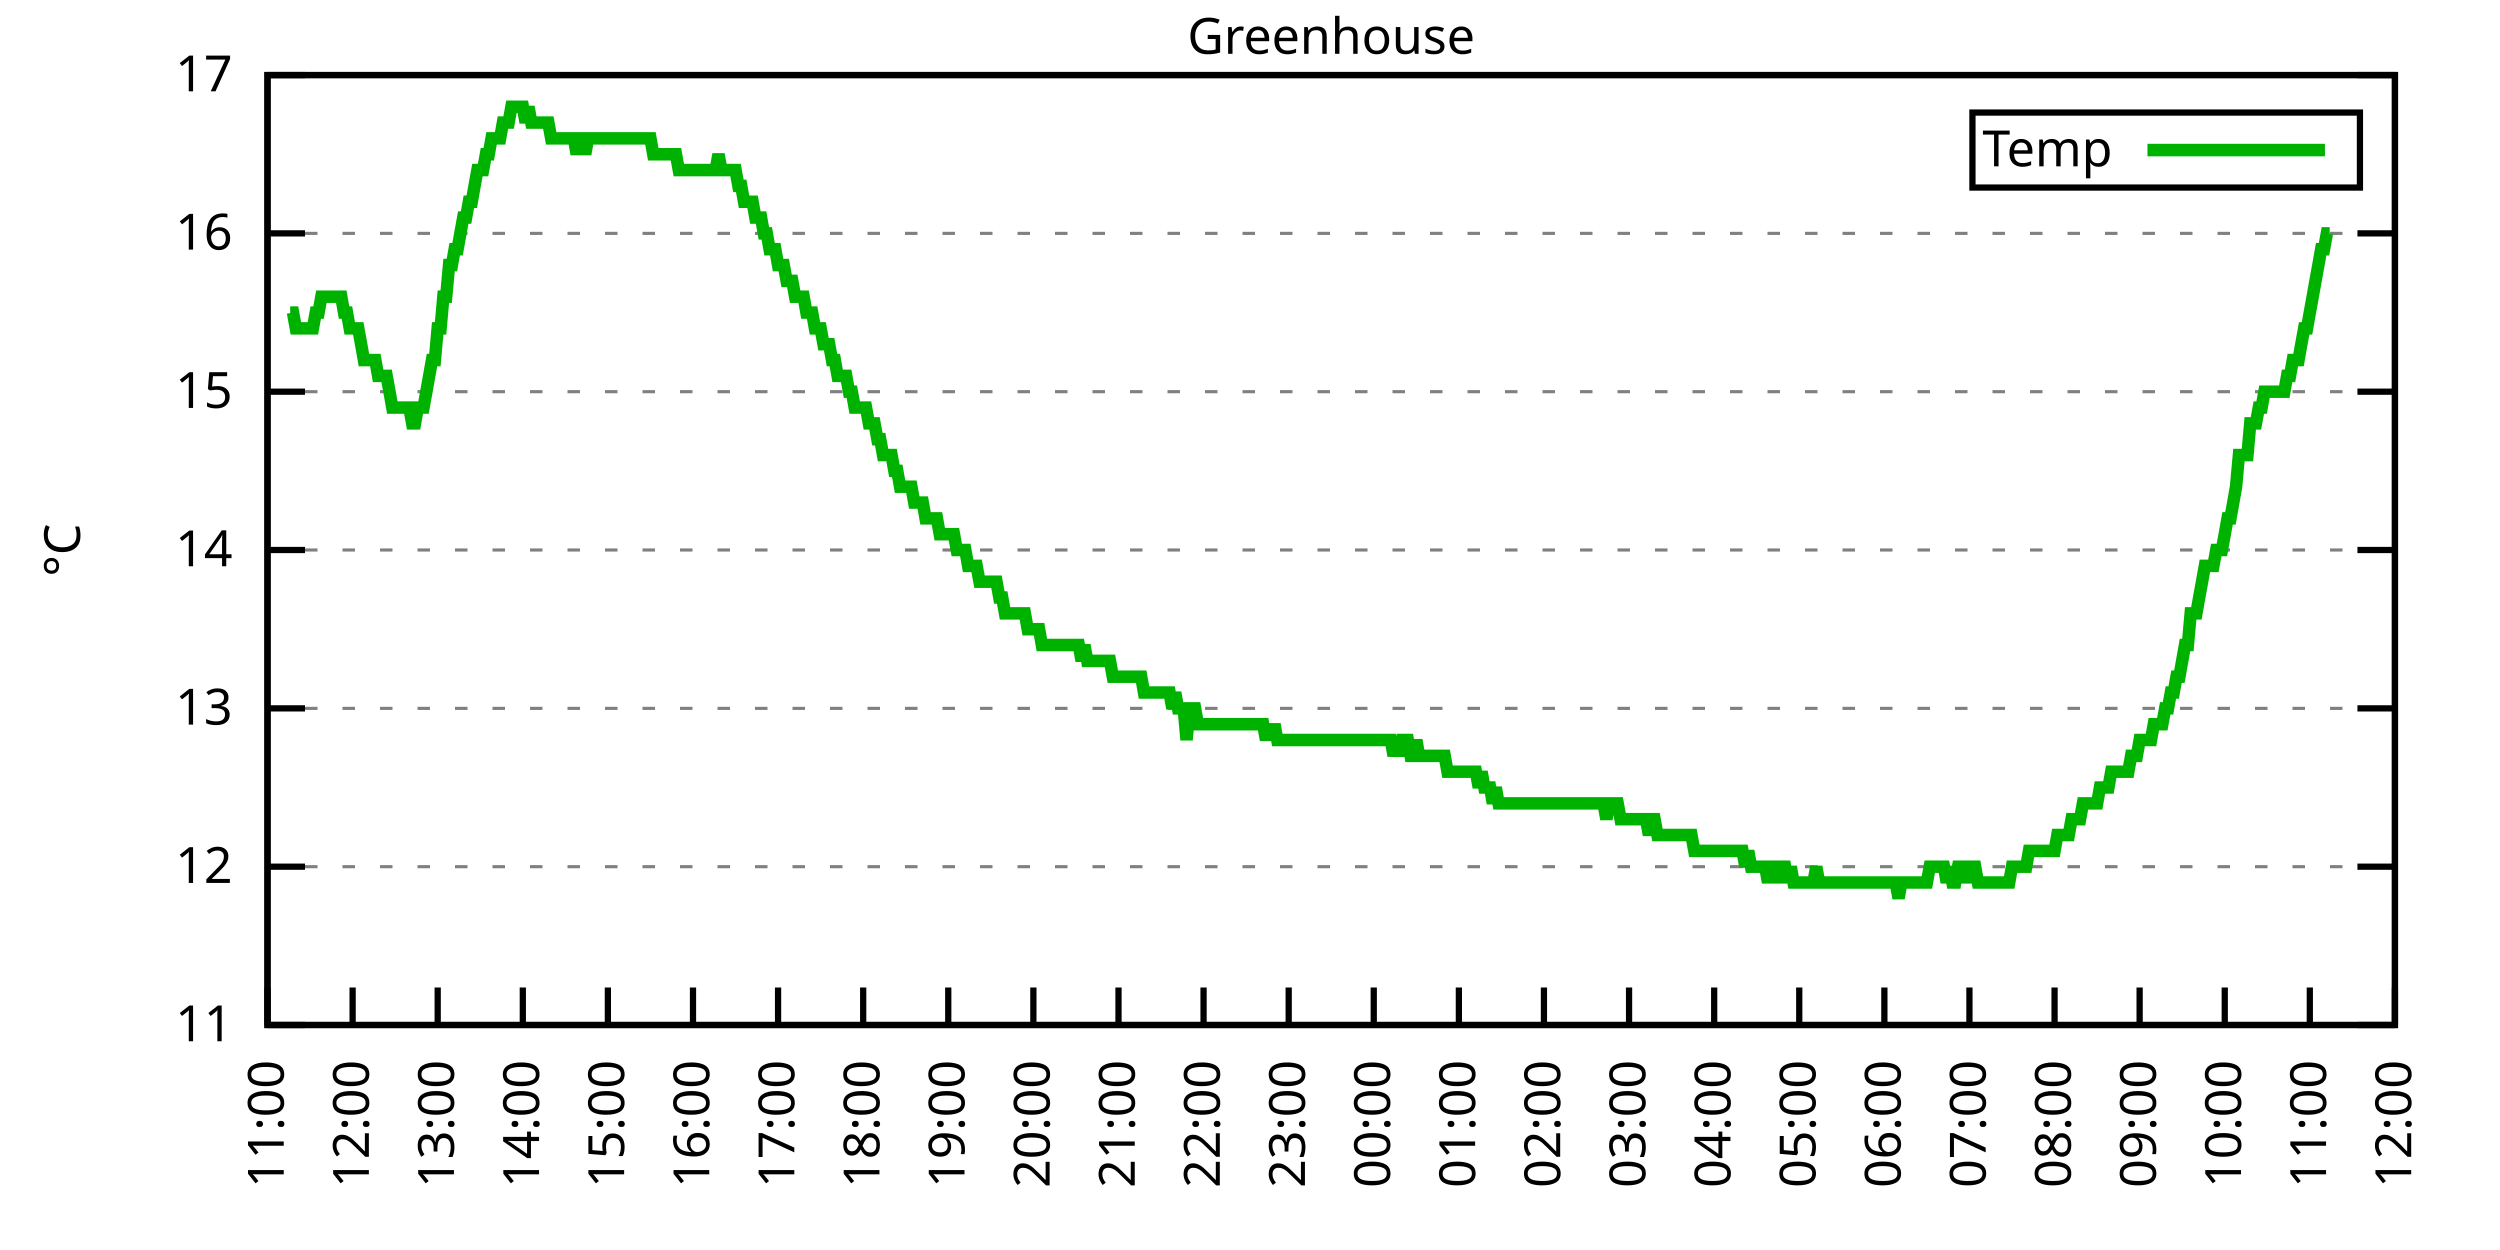
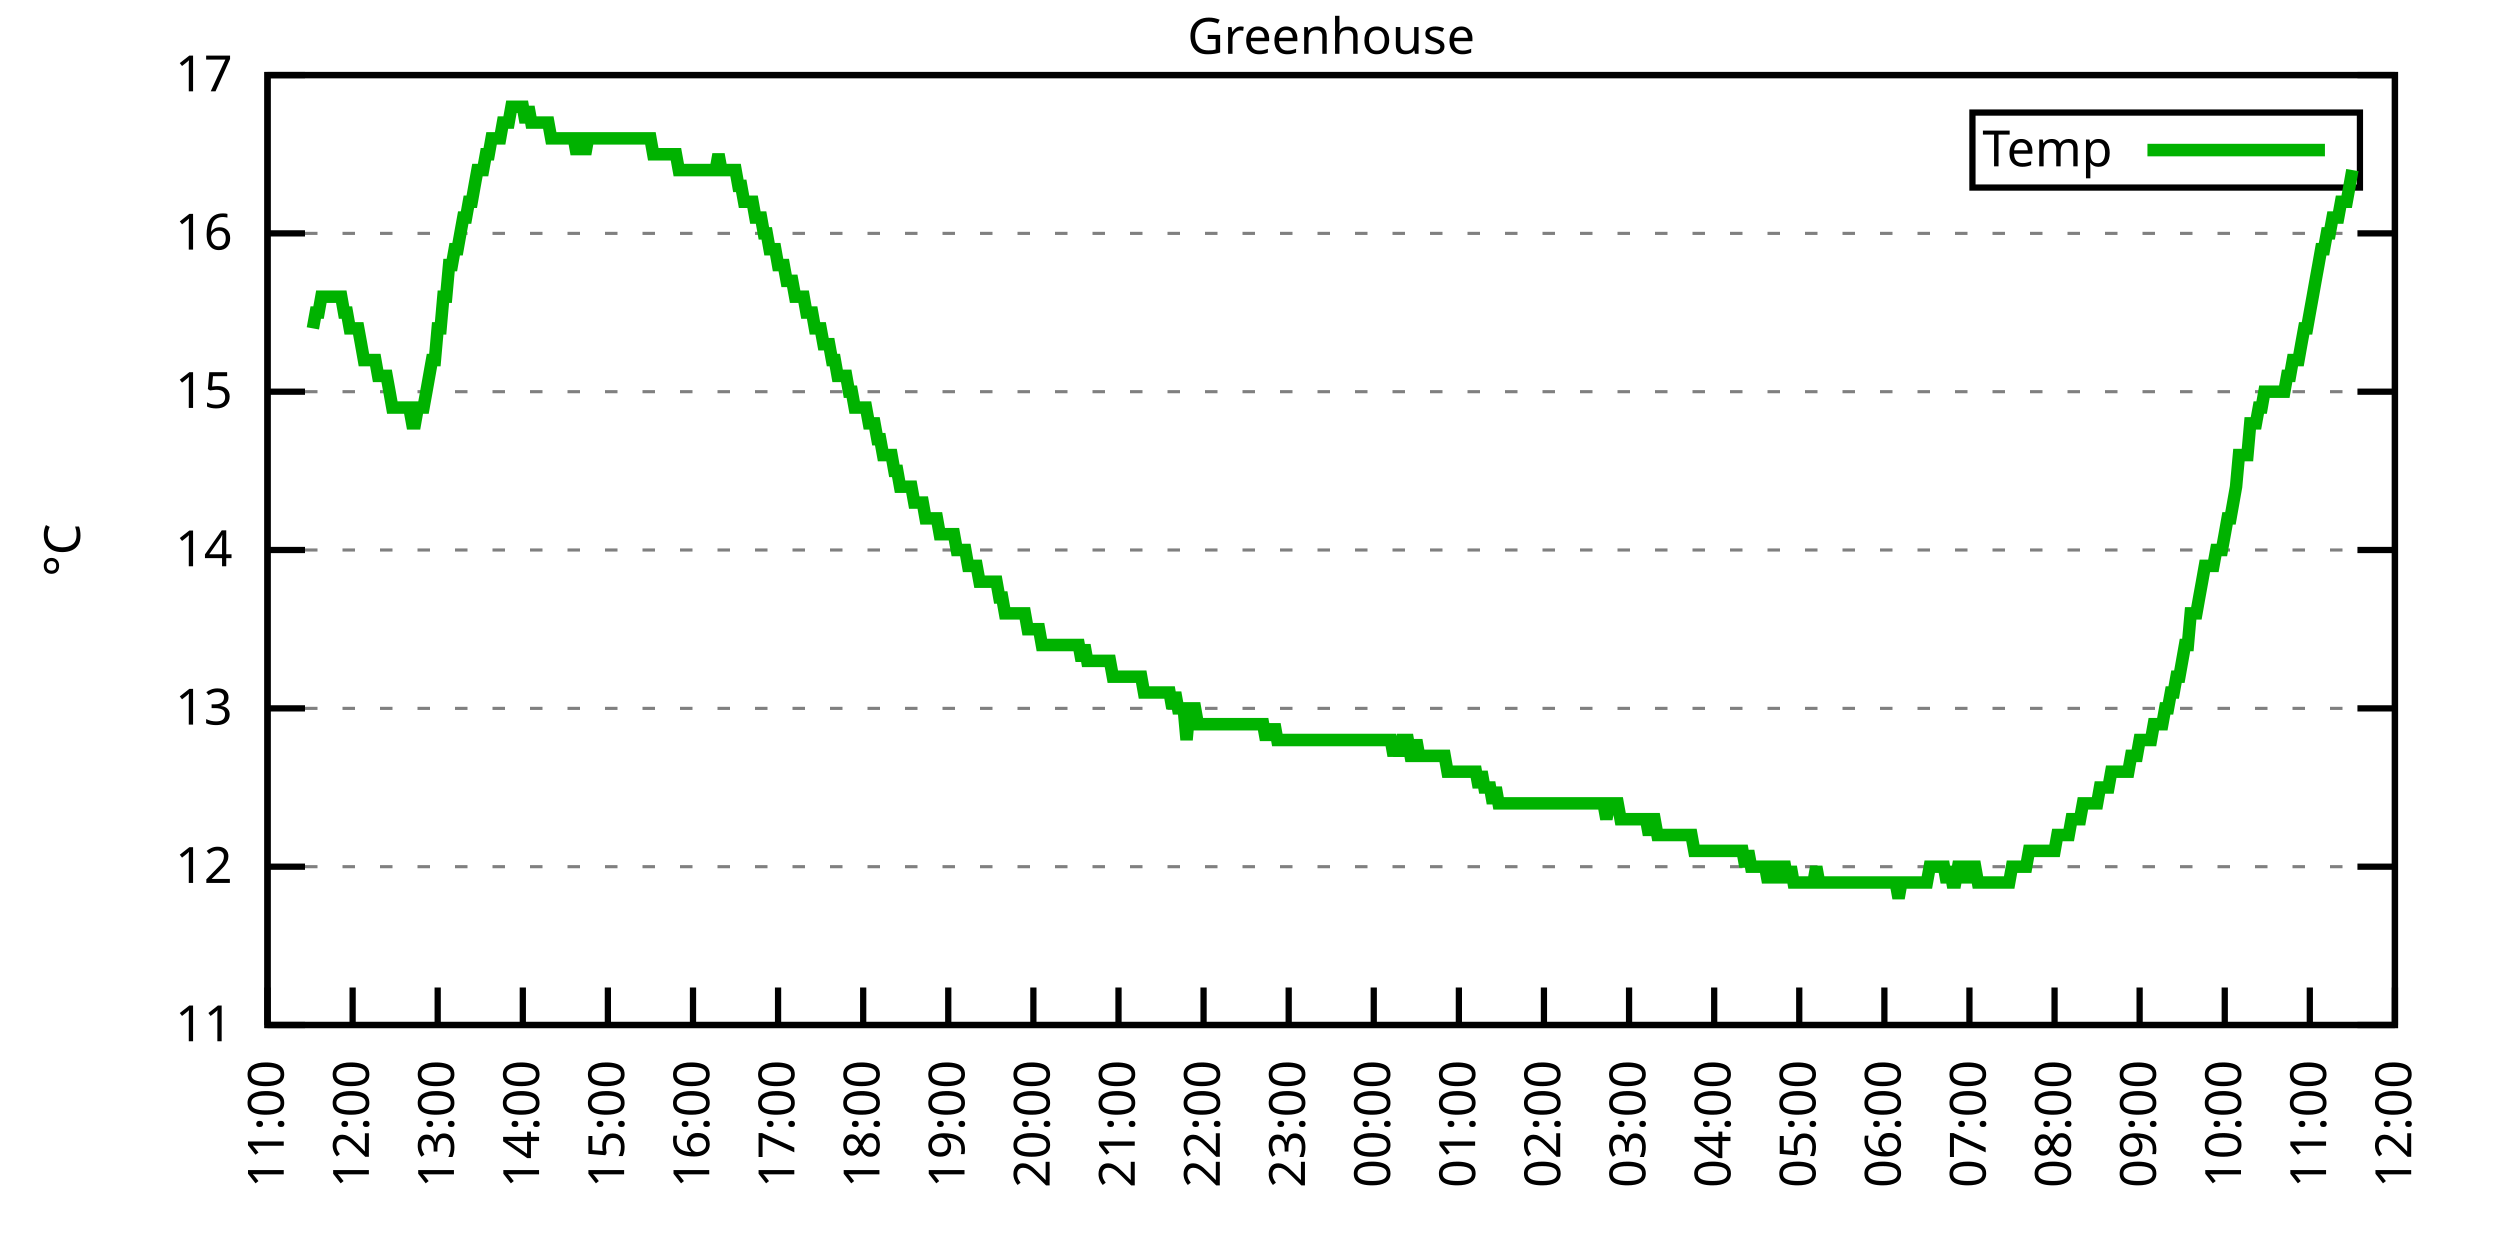
<svg xmlns="http://www.w3.org/2000/svg" xmlns:xlink="http://www.w3.org/1999/xlink" width="400" height="200" viewBox="0 0 400 200">
  <g id="gnuplot_canvas">
    <rect x="0" y="0" width="400" height="200" fill="none" />
    <defs>
      <circle id="gpDot" r="0.5" stroke-width="0.5" stroke="currentColor" />
      <path id="gpPt0" stroke-width="0.333" stroke="currentColor" d="M-1,0 h2 M0,-1 v2" />
      <path id="gpPt1" stroke-width="0.333" stroke="currentColor" d="M-1,-1 L1,1 M1,-1 L-1,1" />
      <path id="gpPt2" stroke-width="0.333" stroke="currentColor" d="M-1,0 L1,0 M0,-1 L0,1 M-1,-1 L1,1 M-1,1 L1,-1" />
      <rect id="gpPt3" stroke-width="0.333" stroke="currentColor" x="-1" y="-1" width="2" height="2" />
      <rect id="gpPt4" stroke-width="0.333" stroke="currentColor" fill="currentColor" x="-1" y="-1" width="2" height="2" />
      <circle id="gpPt5" stroke-width="0.333" stroke="currentColor" cx="0" cy="0" r="1" />
      <use xlink:href="#gpPt5" id="gpPt6" fill="currentColor" stroke="none" />
      <path id="gpPt7" stroke-width="0.333" stroke="currentColor" d="M0,-1.33 L-1.33,0.67 L1.33,0.67 z" />
      <use xlink:href="#gpPt7" id="gpPt8" fill="currentColor" stroke="none" />
      <use xlink:href="#gpPt7" id="gpPt9" stroke="currentColor" transform="rotate(180)" />
      <use xlink:href="#gpPt9" id="gpPt10" fill="currentColor" stroke="none" />
      <use xlink:href="#gpPt3" id="gpPt11" stroke="currentColor" transform="rotate(45)" />
      <use xlink:href="#gpPt11" id="gpPt12" fill="currentColor" stroke="none" />
      <path id="gpPt13" stroke-width="0.333" stroke="currentColor" d="M0,1.330 L1.265,0.411 L0.782,-1.067 L-0.782,-1.076 L-1.265,0.411 z" />
      <use xlink:href="#gpPt13" id="gpPt14" fill="currentColor" stroke="none" />
      <filter id="textbox" filterUnits="objectBoundingBox" x="0" y="0" height="1" width="1">
        <feFlood flood-color="white" flood-opacity="1" result="bgnd" />
        <feComposite in="SourceGraphic" in2="bgnd" operator="atop" />
      </filter>
      <filter id="greybox" filterUnits="objectBoundingBox" x="0" y="0" height="1" width="1">
        <feFlood flood-color="lightgrey" flood-opacity="1" result="grey" />
        <feComposite in="SourceGraphic" in2="grey" operator="atop" />
      </filter>
    </defs>
    <g fill="none" color="white" stroke="currentColor" stroke-width="1.00" stroke-linecap="butt" stroke-linejoin="miter">
</g>
    <g fill="none" color="black" stroke="currentColor" stroke-width="1.00" stroke-linecap="butt" stroke-linejoin="miter">
      <g stroke="none" shape-rendering="crispEdges">
        <polygon fill="rgb(255, 255, 255)" points="42.80,164.00 383.18,164.00 383.18,12.02 42.80,12.02 " />
      </g>
    </g>
    <g fill="none" color="black" stroke="currentColor" stroke-width="1.00" stroke-linecap="butt" stroke-linejoin="miter">
</g>
    <g fill="none" color="black" stroke="black" stroke-width="0.50" stroke-linecap="butt" stroke-linejoin="miter">
</g>
    <g fill="none" color="gray" stroke="currentColor" stroke-width="0.50" stroke-linecap="butt" stroke-linejoin="miter">
      <path stroke="gray" stroke-dasharray="2,4" class="gridline" d="M42.80,164.00 L383.19,164.00  " />
    </g>
    <g fill="none" color="gray" stroke="gray" stroke-width="1.00" stroke-linecap="butt" stroke-linejoin="miter">
</g>
    <g fill="none" color="black" stroke="currentColor" stroke-width="1.00" stroke-linecap="butt" stroke-linejoin="miter">
      <path stroke="black" d="M42.80,164.00 L48.80,164.00 M383.19,164.00 L377.19,164.00  " />
      <g transform="translate(37.20,166.60)" stroke="none" fill="black" font-family="Sans" font-size="8.00" text-anchor="end">
        <text>
          <tspan font-family="Sans"> 11</tspan>
        </text>
      </g>
    </g>
    <g fill="none" color="black" stroke="currentColor" stroke-width="1.00" stroke-linecap="butt" stroke-linejoin="miter">
</g>
    <g fill="none" color="black" stroke="black" stroke-width="0.50" stroke-linecap="butt" stroke-linejoin="miter">
</g>
    <g fill="none" color="gray" stroke="currentColor" stroke-width="0.50" stroke-linecap="butt" stroke-linejoin="miter">
      <path stroke="gray" stroke-dasharray="2,4" class="gridline" d="M42.80,138.67 L383.19,138.67  " />
    </g>
    <g fill="none" color="gray" stroke="gray" stroke-width="1.00" stroke-linecap="butt" stroke-linejoin="miter">
</g>
    <g fill="none" color="black" stroke="currentColor" stroke-width="1.00" stroke-linecap="butt" stroke-linejoin="miter">
      <path stroke="black" d="M42.80,138.67 L48.80,138.67 M383.19,138.67 L377.19,138.67  " />
      <g transform="translate(37.20,141.27)" stroke="none" fill="black" font-family="Sans" font-size="8.00" text-anchor="end">
        <text>
          <tspan font-family="Sans"> 12</tspan>
        </text>
      </g>
    </g>
    <g fill="none" color="black" stroke="currentColor" stroke-width="1.00" stroke-linecap="butt" stroke-linejoin="miter">
</g>
    <g fill="none" color="black" stroke="black" stroke-width="0.50" stroke-linecap="butt" stroke-linejoin="miter">
</g>
    <g fill="none" color="gray" stroke="currentColor" stroke-width="0.50" stroke-linecap="butt" stroke-linejoin="miter">
      <path stroke="gray" stroke-dasharray="2,4" class="gridline" d="M42.80,113.34 L383.19,113.34  " />
    </g>
    <g fill="none" color="gray" stroke="gray" stroke-width="1.00" stroke-linecap="butt" stroke-linejoin="miter">
</g>
    <g fill="none" color="black" stroke="currentColor" stroke-width="1.00" stroke-linecap="butt" stroke-linejoin="miter">
      <path stroke="black" d="M42.80,113.34 L48.80,113.34 M383.19,113.34 L377.19,113.34  " />
      <g transform="translate(37.20,115.94)" stroke="none" fill="black" font-family="Sans" font-size="8.00" text-anchor="end">
        <text>
          <tspan font-family="Sans"> 13</tspan>
        </text>
      </g>
    </g>
    <g fill="none" color="black" stroke="currentColor" stroke-width="1.00" stroke-linecap="butt" stroke-linejoin="miter">
</g>
    <g fill="none" color="black" stroke="black" stroke-width="0.50" stroke-linecap="butt" stroke-linejoin="miter">
</g>
    <g fill="none" color="gray" stroke="currentColor" stroke-width="0.50" stroke-linecap="butt" stroke-linejoin="miter">
      <path stroke="gray" stroke-dasharray="2,4" class="gridline" d="M42.80,88.00 L383.19,88.00  " />
    </g>
    <g fill="none" color="gray" stroke="gray" stroke-width="1.00" stroke-linecap="butt" stroke-linejoin="miter">
</g>
    <g fill="none" color="black" stroke="currentColor" stroke-width="1.00" stroke-linecap="butt" stroke-linejoin="miter">
      <path stroke="black" d="M42.80,88.00 L48.80,88.00 M383.19,88.00 L377.19,88.00  " />
      <g transform="translate(37.20,90.60)" stroke="none" fill="black" font-family="Sans" font-size="8.00" text-anchor="end">
        <text>
          <tspan font-family="Sans"> 14</tspan>
        </text>
      </g>
    </g>
    <g fill="none" color="black" stroke="currentColor" stroke-width="1.00" stroke-linecap="butt" stroke-linejoin="miter">
</g>
    <g fill="none" color="black" stroke="black" stroke-width="0.50" stroke-linecap="butt" stroke-linejoin="miter">
</g>
    <g fill="none" color="gray" stroke="currentColor" stroke-width="0.50" stroke-linecap="butt" stroke-linejoin="miter">
      <path stroke="gray" stroke-dasharray="2,4" class="gridline" d="M42.80,62.67 L383.19,62.67  " />
    </g>
    <g fill="none" color="gray" stroke="gray" stroke-width="1.00" stroke-linecap="butt" stroke-linejoin="miter">
</g>
    <g fill="none" color="black" stroke="currentColor" stroke-width="1.00" stroke-linecap="butt" stroke-linejoin="miter">
      <path stroke="black" d="M42.80,62.67 L48.80,62.67 M383.19,62.67 L377.19,62.67  " />
      <g transform="translate(37.20,65.27)" stroke="none" fill="black" font-family="Sans" font-size="8.00" text-anchor="end">
        <text>
          <tspan font-family="Sans"> 15</tspan>
        </text>
      </g>
    </g>
    <g fill="none" color="black" stroke="currentColor" stroke-width="1.00" stroke-linecap="butt" stroke-linejoin="miter">
</g>
    <g fill="none" color="black" stroke="black" stroke-width="0.50" stroke-linecap="butt" stroke-linejoin="miter">
</g>
    <g fill="none" color="gray" stroke="currentColor" stroke-width="0.50" stroke-linecap="butt" stroke-linejoin="miter">
      <path stroke="gray" stroke-dasharray="2,4" class="gridline" d="M42.80,37.34 L383.19,37.34  " />
    </g>
    <g fill="none" color="gray" stroke="gray" stroke-width="1.00" stroke-linecap="butt" stroke-linejoin="miter">
</g>
    <g fill="none" color="black" stroke="currentColor" stroke-width="1.00" stroke-linecap="butt" stroke-linejoin="miter">
      <path stroke="black" d="M42.80,37.34 L48.80,37.34 M383.19,37.34 L377.19,37.34  " />
      <g transform="translate(37.20,39.94)" stroke="none" fill="black" font-family="Sans" font-size="8.00" text-anchor="end">
        <text>
          <tspan font-family="Sans"> 16</tspan>
        </text>
      </g>
    </g>
    <g fill="none" color="black" stroke="currentColor" stroke-width="1.00" stroke-linecap="butt" stroke-linejoin="miter">
</g>
    <g fill="none" color="black" stroke="black" stroke-width="0.50" stroke-linecap="butt" stroke-linejoin="miter">
</g>
    <g fill="none" color="gray" stroke="currentColor" stroke-width="0.50" stroke-linecap="butt" stroke-linejoin="miter">
      <path stroke="gray" stroke-dasharray="2,4" class="gridline" d="M42.80,12.01 L383.19,12.01  " />
    </g>
    <g fill="none" color="gray" stroke="gray" stroke-width="1.00" stroke-linecap="butt" stroke-linejoin="miter">
</g>
    <g fill="none" color="black" stroke="currentColor" stroke-width="1.00" stroke-linecap="butt" stroke-linejoin="miter">
      <path stroke="black" d="M42.80,12.01 L48.80,12.01 M383.19,12.01 L377.19,12.01  " />
      <g transform="translate(37.20,14.61)" stroke="none" fill="black" font-family="Sans" font-size="8.00" text-anchor="end">
        <text>
          <tspan font-family="Sans"> 17</tspan>
        </text>
      </g>
    </g>
    <g fill="none" color="black" stroke="currentColor" stroke-width="1.00" stroke-linecap="butt" stroke-linejoin="miter">
      <path stroke="black" d="M42.80,164.00 L42.80,158.00  " />
      <g transform="translate(45.40,169.60) rotate(270.00)" stroke="none" fill="black" font-family="Sans" font-size="8.00" text-anchor="end">
        <text>
          <tspan font-family="Sans">11:00</tspan>
        </text>
      </g>
    </g>
    <g fill="none" color="black" stroke="currentColor" stroke-width="1.00" stroke-linecap="butt" stroke-linejoin="miter">
      <path stroke="black" d="M56.42,164.00 L56.42,158.00  " />
      <g transform="translate(59.02,169.60) rotate(270.00)" stroke="none" fill="black" font-family="Sans" font-size="8.00" text-anchor="end">
        <text>
          <tspan font-family="Sans">12:00</tspan>
        </text>
      </g>
    </g>
    <g fill="none" color="black" stroke="currentColor" stroke-width="1.00" stroke-linecap="butt" stroke-linejoin="miter">
      <path stroke="black" d="M70.03,164.00 L70.03,158.00  " />
      <g transform="translate(72.63,169.60) rotate(270.00)" stroke="none" fill="black" font-family="Sans" font-size="8.00" text-anchor="end">
        <text>
          <tspan font-family="Sans">13:00</tspan>
        </text>
      </g>
    </g>
    <g fill="none" color="black" stroke="currentColor" stroke-width="1.00" stroke-linecap="butt" stroke-linejoin="miter">
      <path stroke="black" d="M83.65,164.00 L83.65,158.00  " />
      <g transform="translate(86.25,169.60) rotate(270.00)" stroke="none" fill="black" font-family="Sans" font-size="8.00" text-anchor="end">
        <text>
          <tspan font-family="Sans">14:00</tspan>
        </text>
      </g>
    </g>
    <g fill="none" color="black" stroke="currentColor" stroke-width="1.00" stroke-linecap="butt" stroke-linejoin="miter">
      <path stroke="black" d="M97.26,164.00 L97.26,158.00  " />
      <g transform="translate(99.86,169.60) rotate(270.00)" stroke="none" fill="black" font-family="Sans" font-size="8.00" text-anchor="end">
        <text>
          <tspan font-family="Sans">15:00</tspan>
        </text>
      </g>
    </g>
    <g fill="none" color="black" stroke="currentColor" stroke-width="1.00" stroke-linecap="butt" stroke-linejoin="miter">
      <path stroke="black" d="M110.88,164.00 L110.88,158.00  " />
      <g transform="translate(113.48,169.60) rotate(270.00)" stroke="none" fill="black" font-family="Sans" font-size="8.00" text-anchor="end">
        <text>
          <tspan font-family="Sans">16:00</tspan>
        </text>
      </g>
    </g>
    <g fill="none" color="black" stroke="currentColor" stroke-width="1.00" stroke-linecap="butt" stroke-linejoin="miter">
      <path stroke="black" d="M124.49,164.00 L124.49,158.00  " />
      <g transform="translate(127.09,169.60) rotate(270.00)" stroke="none" fill="black" font-family="Sans" font-size="8.00" text-anchor="end">
        <text>
          <tspan font-family="Sans">17:00</tspan>
        </text>
      </g>
    </g>
    <g fill="none" color="black" stroke="currentColor" stroke-width="1.00" stroke-linecap="butt" stroke-linejoin="miter">
      <path stroke="black" d="M138.11,164.00 L138.11,158.00  " />
      <g transform="translate(140.71,169.60) rotate(270.00)" stroke="none" fill="black" font-family="Sans" font-size="8.00" text-anchor="end">
        <text>
          <tspan font-family="Sans">18:00</tspan>
        </text>
      </g>
    </g>
    <g fill="none" color="black" stroke="currentColor" stroke-width="1.00" stroke-linecap="butt" stroke-linejoin="miter">
      <path stroke="black" d="M151.72,164.00 L151.72,158.00  " />
      <g transform="translate(154.32,169.60) rotate(270.00)" stroke="none" fill="black" font-family="Sans" font-size="8.00" text-anchor="end">
        <text>
          <tspan font-family="Sans">19:00</tspan>
        </text>
      </g>
    </g>
    <g fill="none" color="black" stroke="currentColor" stroke-width="1.00" stroke-linecap="butt" stroke-linejoin="miter">
      <path stroke="black" d="M165.34,164.00 L165.34,158.00  " />
      <g transform="translate(167.94,169.60) rotate(270.00)" stroke="none" fill="black" font-family="Sans" font-size="8.00" text-anchor="end">
        <text>
          <tspan font-family="Sans">20:00</tspan>
        </text>
      </g>
    </g>
    <g fill="none" color="black" stroke="currentColor" stroke-width="1.00" stroke-linecap="butt" stroke-linejoin="miter">
      <path stroke="black" d="M178.96,164.00 L178.96,158.00  " />
      <g transform="translate(181.56,169.60) rotate(270.00)" stroke="none" fill="black" font-family="Sans" font-size="8.00" text-anchor="end">
        <text>
          <tspan font-family="Sans">21:00</tspan>
        </text>
      </g>
    </g>
    <g fill="none" color="black" stroke="currentColor" stroke-width="1.00" stroke-linecap="butt" stroke-linejoin="miter">
      <path stroke="black" d="M192.57,164.00 L192.57,158.00  " />
      <g transform="translate(195.17,169.60) rotate(270.00)" stroke="none" fill="black" font-family="Sans" font-size="8.00" text-anchor="end">
        <text>
          <tspan font-family="Sans">22:00</tspan>
        </text>
      </g>
    </g>
    <g fill="none" color="black" stroke="currentColor" stroke-width="1.00" stroke-linecap="butt" stroke-linejoin="miter">
      <path stroke="black" d="M206.19,164.00 L206.19,158.00  " />
      <g transform="translate(208.79,169.60) rotate(270.00)" stroke="none" fill="black" font-family="Sans" font-size="8.00" text-anchor="end">
        <text>
          <tspan font-family="Sans">23:00</tspan>
        </text>
      </g>
    </g>
    <g fill="none" color="black" stroke="currentColor" stroke-width="1.00" stroke-linecap="butt" stroke-linejoin="miter">
      <path stroke="black" d="M219.80,164.00 L219.80,158.00  " />
      <g transform="translate(222.40,169.60) rotate(270.00)" stroke="none" fill="black" font-family="Sans" font-size="8.00" text-anchor="end">
        <text>
          <tspan font-family="Sans">00:00</tspan>
        </text>
      </g>
    </g>
    <g fill="none" color="black" stroke="currentColor" stroke-width="1.00" stroke-linecap="butt" stroke-linejoin="miter">
      <path stroke="black" d="M233.42,164.00 L233.42,158.00  " />
      <g transform="translate(236.02,169.60) rotate(270.00)" stroke="none" fill="black" font-family="Sans" font-size="8.00" text-anchor="end">
        <text>
          <tspan font-family="Sans">01:00</tspan>
        </text>
      </g>
    </g>
    <g fill="none" color="black" stroke="currentColor" stroke-width="1.00" stroke-linecap="butt" stroke-linejoin="miter">
      <path stroke="black" d="M247.03,164.00 L247.03,158.00  " />
      <g transform="translate(249.63,169.60) rotate(270.00)" stroke="none" fill="black" font-family="Sans" font-size="8.00" text-anchor="end">
        <text>
          <tspan font-family="Sans">02:00</tspan>
        </text>
      </g>
    </g>
    <g fill="none" color="black" stroke="currentColor" stroke-width="1.00" stroke-linecap="butt" stroke-linejoin="miter">
      <path stroke="black" d="M260.65,164.00 L260.65,158.00  " />
      <g transform="translate(263.25,169.60) rotate(270.00)" stroke="none" fill="black" font-family="Sans" font-size="8.00" text-anchor="end">
        <text>
          <tspan font-family="Sans">03:00</tspan>
        </text>
      </g>
    </g>
    <g fill="none" color="black" stroke="currentColor" stroke-width="1.00" stroke-linecap="butt" stroke-linejoin="miter">
      <path stroke="black" d="M274.27,164.00 L274.27,158.00  " />
      <g transform="translate(276.87,169.60) rotate(270.00)" stroke="none" fill="black" font-family="Sans" font-size="8.00" text-anchor="end">
        <text>
          <tspan font-family="Sans">04:00</tspan>
        </text>
      </g>
    </g>
    <g fill="none" color="black" stroke="currentColor" stroke-width="1.00" stroke-linecap="butt" stroke-linejoin="miter">
      <path stroke="black" d="M287.88,164.00 L287.88,158.00  " />
      <g transform="translate(290.48,169.60) rotate(270.00)" stroke="none" fill="black" font-family="Sans" font-size="8.00" text-anchor="end">
        <text>
          <tspan font-family="Sans">05:00</tspan>
        </text>
      </g>
    </g>
    <g fill="none" color="black" stroke="currentColor" stroke-width="1.00" stroke-linecap="butt" stroke-linejoin="miter">
      <path stroke="black" d="M301.50,164.00 L301.50,158.00  " />
      <g transform="translate(304.10,169.60) rotate(270.00)" stroke="none" fill="black" font-family="Sans" font-size="8.00" text-anchor="end">
        <text>
          <tspan font-family="Sans">06:00</tspan>
        </text>
      </g>
    </g>
    <g fill="none" color="black" stroke="currentColor" stroke-width="1.00" stroke-linecap="butt" stroke-linejoin="miter">
      <path stroke="black" d="M315.11,164.00 L315.11,158.00  " />
      <g transform="translate(317.71,169.60) rotate(270.00)" stroke="none" fill="black" font-family="Sans" font-size="8.00" text-anchor="end">
        <text>
          <tspan font-family="Sans">07:00</tspan>
        </text>
      </g>
    </g>
    <g fill="none" color="black" stroke="currentColor" stroke-width="1.00" stroke-linecap="butt" stroke-linejoin="miter">
      <path stroke="black" d="M328.73,164.00 L328.73,158.00  " />
      <g transform="translate(331.33,169.60) rotate(270.00)" stroke="none" fill="black" font-family="Sans" font-size="8.00" text-anchor="end">
        <text>
          <tspan font-family="Sans">08:00</tspan>
        </text>
      </g>
    </g>
    <g fill="none" color="black" stroke="currentColor" stroke-width="1.00" stroke-linecap="butt" stroke-linejoin="miter">
      <path stroke="black" d="M342.34,164.00 L342.34,158.00  " />
      <g transform="translate(344.94,169.60) rotate(270.00)" stroke="none" fill="black" font-family="Sans" font-size="8.00" text-anchor="end">
        <text>
          <tspan font-family="Sans">09:00</tspan>
        </text>
      </g>
    </g>
    <g fill="none" color="black" stroke="currentColor" stroke-width="1.00" stroke-linecap="butt" stroke-linejoin="miter">
      <path stroke="black" d="M355.96,164.00 L355.96,158.00  " />
      <g transform="translate(358.56,169.60) rotate(270.00)" stroke="none" fill="black" font-family="Sans" font-size="8.00" text-anchor="end">
        <text>
          <tspan font-family="Sans">10:00</tspan>
        </text>
      </g>
    </g>
    <g fill="none" color="black" stroke="currentColor" stroke-width="1.00" stroke-linecap="butt" stroke-linejoin="miter">
      <path stroke="black" d="M369.57,164.00 L369.57,158.00  " />
      <g transform="translate(372.17,169.60) rotate(270.00)" stroke="none" fill="black" font-family="Sans" font-size="8.00" text-anchor="end">
        <text>
          <tspan font-family="Sans">11:00</tspan>
        </text>
      </g>
    </g>
    <g fill="none" color="black" stroke="currentColor" stroke-width="1.00" stroke-linecap="butt" stroke-linejoin="miter">
      <path stroke="black" d="M383.19,164.00 L383.19,158.00  " />
      <g transform="translate(385.79,169.60) rotate(270.00)" stroke="none" fill="black" font-family="Sans" font-size="8.00" text-anchor="end">
        <text>
          <tspan font-family="Sans">12:00</tspan>
        </text>
      </g>
    </g>
    <g fill="none" color="black" stroke="currentColor" stroke-width="1.00" stroke-linecap="butt" stroke-linejoin="miter">
</g>
    <g fill="none" color="black" stroke="currentColor" stroke-width="1.00" stroke-linecap="butt" stroke-linejoin="miter">
      <path stroke="black" d="M42.80,12.01 L42.80,164.00 L383.19,164.00 L383.19,12.01 L42.80,12.01 Z  " />
    </g>
    <g fill="none" color="black" stroke="currentColor" stroke-width="1.00" stroke-linecap="butt" stroke-linejoin="miter">
</g>
    <g fill="none" color="black" stroke="currentColor" stroke-width="1.00" stroke-linecap="butt" stroke-linejoin="miter">
      <path stroke="black" d="M315.59,30.01 L315.59,18.01 L377.59,18.01 L377.59,30.01 L315.59,30.01 Z  " />
    </g>
    <g id="Greenhouse_plot_1">
      <g fill="none" color="white" stroke="black" stroke-width="2.00" stroke-linecap="butt" stroke-linejoin="miter">
</g>
      <g fill="none" color="black" stroke="currentColor" stroke-width="2.00" stroke-linecap="butt" stroke-linejoin="miter">
        <g transform="translate(337.99,26.61)" stroke="none" fill="black" font-family="Sans" font-size="8.00" text-anchor="end">
          <text>
            <tspan font-family="Sans">Temp</tspan>
          </text>
        </g>
      </g>
      <g fill="none" color="black" stroke="currentColor" stroke-width="2.00" stroke-linecap="butt" stroke-linejoin="miter">
-         <path stroke="rgb(  0, 178,   0)" d="M343.59,24.01 L371.99,24.01 M46.43,50.01 L46.88,50.01 L47.34,52.54 L47.79,52.54 L48.25,52.54 L48.70,52.54   L49.15,52.54 L49.61,52.54 L50.06,52.54 L50.52,50.01 L50.97,50.01 L51.42,47.47 L51.88,47.47 L52.33,47.47   L52.78,47.47 L53.24,47.47 L53.69,47.47 L54.15,47.47 L54.60,47.47 L55.05,50.01 L55.51,50.01 L55.96,52.54   L56.42,52.54 L56.87,52.54 L57.32,52.54 L57.78,55.07 L58.23,57.61 L58.68,57.61 L59.14,57.61 L59.59,57.61   L60.05,57.61 L60.50,60.14 L60.95,60.14 L61.41,60.14 L61.86,60.14 L62.32,62.67 L62.77,65.21 L63.22,65.21   L63.68,65.21 L64.13,65.21 L64.58,65.21 L65.04,65.21 L65.49,65.21 L65.95,67.74 L66.40,67.74 L66.85,65.21   L67.31,65.21 L67.76,65.21 L68.22,62.67 L68.67,60.14 L69.12,57.61 L69.58,57.61 L70.03,52.54 L70.49,52.54   L70.94,47.47 L71.39,47.47 L71.85,42.41 L72.30,42.41 L72.75,39.87 L73.21,39.87 L73.66,37.34 L74.12,34.81   L74.57,34.81 L75.02,32.28 L75.48,32.28 L75.93,29.74 L76.39,27.21 L76.84,27.21 L77.29,27.21 L77.75,24.68   L78.20,24.68 L78.65,22.14 L79.11,22.14 L79.56,22.14 L80.02,22.14 L80.47,19.61 L80.92,19.61 L81.38,19.61   L81.83,17.08 L82.29,17.08 L82.74,17.08 L83.19,17.08 L83.65,17.08 L84.10,19.61 L84.55,17.08 L85.01,19.61   L85.46,19.61 L85.92,19.61 L86.37,19.61 L86.82,19.61 L87.28,19.61 L87.73,19.61 L88.19,22.14 L88.64,22.14   L89.09,22.14 L89.55,22.14 L90.00,22.14 L90.45,22.14 L90.91,22.14 L91.36,22.14 L91.82,22.14 L92.27,24.68   L92.72,22.14 L93.18,22.14 L93.63,24.68 L94.09,22.14 L94.54,22.14 L94.99,22.14 L95.45,22.14 L95.90,22.14   L96.35,22.14 L96.81,22.14 L97.26,22.14 L97.72,22.14 L98.17,22.14 L98.62,22.14 L99.08,22.14 L99.53,22.14   L99.99,22.14 L100.44,22.14 L100.89,22.14 L101.35,22.14 L101.80,22.14 L102.25,22.14 L102.71,22.14 L103.16,22.14   L103.62,22.14 L104.07,22.14 L104.52,24.68 L104.98,24.68 L105.43,24.68 L105.89,24.68 L106.34,24.68 L106.79,24.68   L107.25,24.68 L107.70,24.68 L108.15,24.68 L108.61,27.21 L109.06,27.21 L109.52,27.21 L109.97,27.21 L110.42,27.21   L110.88,27.21 L111.33,27.21 L111.79,27.21 L112.24,27.21 L112.69,27.21 L113.15,27.21 L113.60,27.21 L114.05,27.21   L114.51,27.21 L114.96,24.68 L115.42,27.21 L115.87,27.21 L116.32,27.21 L116.78,27.21 L117.23,27.21 L117.69,27.21   L118.14,29.74 L118.59,29.74 L119.05,32.28 L119.50,32.28 L119.96,32.28 L120.41,32.28 L120.86,34.81 L121.32,34.81   L121.77,34.81 L122.22,37.34 L122.68,37.34 L123.13,39.87 L123.59,39.87 L124.04,39.87 L124.49,42.41 L124.95,42.41   L125.40,42.41 L125.86,44.94 L126.31,44.94 L126.76,44.94 L127.22,47.47 L127.67,47.47 L128.12,47.47 L128.58,47.47   L129.03,50.01 L129.49,50.01 L129.94,50.01 L130.39,52.54 L130.85,52.54 L131.30,52.54 L131.76,55.07 L132.21,55.07   L132.66,55.07 L133.12,57.61 L133.57,57.61 L134.02,60.14 L134.48,60.14 L134.93,60.14 L135.39,60.14 L135.84,62.67   L136.29,62.67 L136.75,65.21 L137.20,65.21 L137.66,65.21 L138.11,65.21 L138.56,65.21 L139.02,67.74 L139.47,67.74   L139.92,67.74 L140.38,70.27 L140.83,70.27 L141.29,72.81 L141.74,72.81 L142.19,72.81 L142.65,72.81 L143.10,75.34   L143.56,75.34 L144.01,77.87 L144.46,77.87 L144.92,77.87 L145.37,77.87 L145.82,77.87 L146.28,80.41 L146.73,80.41   L147.19,80.41 L147.64,80.41 L148.09,82.94 L148.55,82.94 L149.00,82.94 L149.46,82.94 L149.91,82.94 L150.36,85.47   L150.82,85.47 L151.27,85.47 L151.72,85.47 L152.18,85.47 L152.63,85.47 L153.09,88.00 L153.54,88.00 L153.99,88.00   L154.45,88.00 L154.90,90.54 L155.36,90.54 L155.81,90.54 L156.26,90.54 L156.72,93.07 L157.17,93.07 L157.62,93.07   L158.08,93.07 L158.53,93.07 L158.99,93.07 L159.44,93.07 L159.89,95.60 L160.35,95.60 L160.80,98.14 L161.26,98.14   L161.71,98.14 L162.16,98.14 L162.62,98.14 L163.07,98.14 L163.52,98.14 L163.98,98.14 L164.43,100.67 L164.89,100.67   L165.34,100.67 L165.79,100.67 L166.25,100.67 L166.70,103.20 L167.16,103.20 L167.61,103.20 L168.06,103.20 L168.52,103.20   L168.97,103.20 L169.43,103.20 L169.88,103.20 L170.33,103.20 L170.79,103.20 L171.24,103.20 L171.69,103.20 L172.15,103.20   L172.60,103.20 L173.06,105.74 L173.51,103.20 L173.96,105.74 L174.42,105.74 L174.87,105.74 L175.33,105.74 L175.78,105.74   L176.23,105.74 L176.69,105.74 L177.14,105.74 L177.59,105.74 L178.05,108.27 L178.50,108.27 L178.96,108.27 L179.41,108.27   L179.86,108.27 L180.32,108.27 L180.77,108.27 L181.23,108.27 L181.68,108.27 L182.13,108.27 L182.59,108.27 L183.04,110.80   L183.49,110.80 L183.95,110.80 L184.40,110.80 L184.86,110.80 L185.31,110.80 L185.76,110.80 L186.22,110.80 L186.67,110.80   L187.13,110.80 L187.58,113.34 L188.03,110.80 L188.49,113.34 L188.94,113.34 L189.39,113.34 L189.85,118.40 L190.30,113.34   L190.76,113.34 L191.21,113.34 L191.66,115.87 L192.12,115.87 L192.57,115.87 L193.03,115.87 L193.48,115.87 L193.93,115.87   L194.39,115.87 L194.84,115.87 L195.29,115.87 L195.75,115.87 L196.20,115.87 L196.66,115.87 L197.11,115.87 L197.56,115.87   L198.02,115.87 L198.47,115.87 L198.93,115.87 L199.38,115.87 L199.83,115.87 L200.29,115.87 L200.74,115.87 L201.19,115.87   L201.65,115.87 L202.10,115.87 L202.56,118.40 L203.01,115.87 L203.46,118.40 L203.92,115.87 L204.37,118.40 L204.83,118.40   L205.28,118.40 L205.73,118.40 L206.19,118.40 L206.64,118.40 L207.09,118.40 L207.55,118.40 L208.00,118.40 L208.46,118.40   L208.91,118.40 L209.36,118.40 L209.82,118.40 L210.27,118.40 L210.73,118.40 L211.18,118.40 L211.63,118.40 L212.09,118.40   L212.54,118.40 L213.00,118.40 L213.45,118.40 L213.90,118.40 L214.36,118.40 L214.81,118.40 L215.26,118.40 L215.72,118.40   L216.17,118.40 L216.63,118.40 L217.08,118.40 L217.53,118.40 L217.99,118.40 L218.44,118.40 L218.90,118.40 L219.35,118.40   L219.80,118.40 L220.26,118.40 L220.71,118.40 L221.16,118.40 L221.62,118.40 L222.07,118.40 L222.53,118.40 L222.98,120.94   L223.43,118.40 L223.89,120.94 L224.34,118.40 L224.80,118.40 L225.25,118.40 L225.70,120.94 L226.16,120.94 L226.61,118.40   L227.06,120.94 L227.52,120.94 L227.97,120.94 L228.43,120.94 L228.88,120.94 L229.33,120.94 L229.79,120.94 L230.24,120.94   L230.70,120.94 L231.15,120.94 L231.60,123.47 L232.06,123.47 L232.51,123.47 L232.96,123.47 L233.42,123.47 L233.87,123.47   L234.33,123.47 L234.78,123.47 L235.23,123.47 L235.69,123.47 L236.14,123.47 L236.60,126.00 L237.05,123.47 L237.50,126.00   L237.96,126.00 L238.41,126.00 L238.86,128.54 L239.32,126.00 L239.77,128.54 L240.23,128.54 L240.68,128.54 L241.13,128.54   L241.59,128.54 L242.04,128.54 L242.50,128.54 L242.95,128.54 L243.40,128.54 L243.86,128.54 L244.31,128.54 L244.76,128.54   L245.22,128.54 L245.67,128.54 L246.13,128.54 L246.58,128.54 L247.03,128.54 L247.49,128.54 L247.94,128.54 L248.40,128.54   L248.85,128.54 L249.30,128.54 L249.76,128.54 L250.21,128.54 L250.66,128.54 L251.12,128.54 L251.57,128.54 L252.03,128.54   L252.48,128.54 L252.93,128.54 L253.39,128.54 L253.84,128.54 L254.30,128.54 L254.75,128.54 L255.20,128.54 L255.66,128.54   L256.11,128.54 L256.56,128.54 L257.02,131.07 L257.47,128.54 L257.93,128.54 L258.38,128.54 L258.83,128.54 L259.29,131.07   L259.74,131.07 L260.20,131.07 L260.65,131.07 L261.10,131.07 L261.56,131.07 L262.01,131.07 L262.47,131.07 L262.92,131.07   L263.37,131.07 L263.83,133.60 L264.28,131.07 L264.73,131.07 L265.19,133.60 L265.64,133.60 L266.10,133.60 L266.55,133.60   L267.00,133.60 L267.46,133.60 L267.91,133.60 L268.37,133.60 L268.82,133.60 L269.27,133.60 L269.73,133.60 L270.18,133.60   L270.63,133.60 L271.09,136.14 L271.54,136.14 L272.00,136.14 L272.45,136.14 L272.90,136.14 L273.36,136.14 L273.81,136.14   L274.27,136.14 L274.72,136.14 L275.17,136.14 L275.63,136.14 L276.08,136.14 L276.53,136.14 L276.99,136.14 L277.44,136.14   L277.90,136.14 L278.35,136.14 L278.80,136.14 L279.26,138.67 L279.71,136.14 L280.17,138.67 L280.62,138.67 L281.07,138.67   L281.53,138.67 L281.98,138.67 L282.43,138.67 L282.89,141.20 L283.34,138.67 L283.80,138.67 L284.25,138.67 L284.70,141.20   L285.16,138.67 L285.61,138.67 L286.07,141.20 L286.52,138.67 L286.97,141.20 L287.43,141.20 L287.88,141.20 L288.33,141.20   L288.79,141.20 L289.24,141.20 L289.70,141.20 L290.15,141.20 L290.60,138.67 L291.06,141.20 L291.51,141.20 L291.97,141.20   L292.42,141.20 L292.87,141.20 L293.33,141.20 L293.78,141.20 L294.23,141.20 L294.69,141.20 L295.14,141.20 L295.60,141.20   L296.05,141.20 L296.50,141.20 L296.96,141.20 L297.41,141.20 L297.87,141.20 L298.32,141.20 L298.77,141.20 L299.23,141.20   L299.68,141.20 L300.13,141.20 L300.59,141.20 L301.04,141.20 L301.50,141.20 L301.95,141.20 L302.40,141.20 L302.86,141.20   L303.31,141.20 L303.77,143.73 L304.22,141.20 L304.67,141.20 L305.13,141.20 L305.58,141.20 L306.03,141.20 L306.49,141.20   L306.94,141.20 L307.40,141.20 L307.85,141.20 L308.30,141.20 L308.76,138.67 L309.21,138.67 L309.67,138.67 L310.12,138.67   L310.57,138.67 L311.03,138.67 L311.48,141.20 L311.94,138.67 L312.39,141.20 L312.84,141.20 L313.30,138.67 L313.75,138.67   L314.20,138.67 L314.66,141.20 L315.11,138.67 L315.57,138.67 L316.02,138.67 L316.47,141.20 L316.93,141.20 L317.38,141.20   L317.84,141.20 L318.29,141.20 L318.74,141.20 L319.20,141.20 L319.65,141.20 L320.10,141.20 L320.56,141.20 L321.01,141.20   L321.47,141.20 L321.92,138.67 L322.37,138.67 L322.83,138.67 L323.28,138.67 L323.74,138.67 L324.19,138.67 L324.64,136.14   L325.10,136.14 L325.55,136.14 L326.00,136.14 L326.46,136.14 L326.91,136.14 L327.37,136.14 L327.82,136.14 L328.27,136.14   L328.73,136.14 L329.18,133.60 L329.64,133.60 L330.09,133.60 L330.54,133.60 L331.00,133.60 L331.45,131.07 L331.90,131.07   L332.36,131.07 L332.81,131.07 L333.27,128.54 L333.72,128.54 L334.17,128.54 L334.63,128.54 L335.08,128.54 L335.54,128.54   L335.99,126.00 L336.44,126.00 L336.90,126.00 L337.35,126.00 L337.80,123.47 L338.26,123.47 L338.71,123.47 L339.17,123.47   L339.62,123.47 L340.07,123.47 L340.53,123.47 L340.98,120.94 L341.44,120.94 L341.89,120.94 L342.34,118.40 L342.80,118.40   L343.25,118.40 L343.70,118.40 L344.16,118.40 L344.61,115.87 L345.07,115.87 L345.52,115.87 L345.97,115.87 L346.43,113.34   L346.88,113.34 L347.34,110.80 L347.79,110.80 L348.24,108.27 L348.70,108.27 L349.15,105.74 L349.60,103.20 L350.06,103.20   L350.51,98.14 L350.97,98.14 L351.42,98.14 L351.87,95.60 L352.33,93.07 L352.78,90.54 L353.24,90.54 L353.69,90.54   L354.14,90.54 L354.60,88.00 L355.05,88.00 L355.50,88.00 L355.96,85.47 L356.41,82.94 L356.87,82.94 L357.32,80.41   L357.77,77.87 L358.23,72.81 L358.68,72.81 L359.14,72.81 L359.59,72.81 L360.04,67.74 L360.50,67.74 L360.95,67.74   L361.41,65.21 L361.86,65.21 L362.31,62.67 L362.77,62.67 L363.22,62.67 L363.67,62.67 L364.13,62.67 L364.58,62.67   L365.04,62.67 L365.49,62.67 L365.94,60.14 L366.40,60.14 L366.85,57.61 L367.31,57.61 L367.76,57.61 L368.21,55.07   L368.67,52.54 L369.12,52.54 L369.57,50.01 L370.03,47.47 L370.48,44.94 L370.94,42.41 L371.39,39.87 L371.84,39.87   L372.30,37.34 L372.75,37.34  " />
+         <path stroke="rgb(  0, 178,   0)" d="M343.59,24.01 L371.99,24.01 M50.06,52.54 L50.52,50.01 L50.97,50.01 L51.42,47.47 L51.88,47.47 L52.33,47.47   L52.78,47.47 L53.24,47.47 L53.69,47.47 L54.15,47.47 L54.60,47.47 L55.05,50.01 L55.51,50.01 L55.96,52.54   L56.42,52.54 L56.87,52.54 L57.32,52.54 L57.78,55.07 L58.23,57.61 L58.68,57.61 L59.14,57.61 L59.59,57.61   L60.05,57.61 L60.50,60.14 L60.95,60.14 L61.41,60.14 L61.86,60.14 L62.32,62.67 L62.77,65.21 L63.22,65.21   L63.68,65.21 L64.13,65.21 L64.58,65.21 L65.04,65.21 L65.49,65.21 L65.95,67.74 L66.40,67.74 L66.85,65.21   L67.31,65.21 L67.76,65.21 L68.22,62.67 L68.67,60.14 L69.12,57.61 L69.58,57.61 L70.03,52.54 L70.49,52.54   L70.94,47.47 L71.39,47.47 L71.85,42.41 L72.30,42.41 L72.75,39.87 L73.21,39.87 L73.66,37.34 L74.12,34.81   L74.57,34.81 L75.02,32.28 L75.48,32.28 L75.93,29.74 L76.39,27.21 L76.84,27.21 L77.29,27.21 L77.75,24.68   L78.20,24.68 L78.65,22.14 L79.11,22.14 L79.56,22.14 L80.02,22.14 L80.47,19.61 L80.92,19.61 L81.38,19.61   L81.83,17.08 L82.29,17.08 L82.74,17.08 L83.19,17.08 L83.65,17.08 L84.10,19.61 L84.55,17.08 L85.01,19.61   L85.46,19.61 L85.92,19.61 L86.37,19.61 L86.82,19.61 L87.28,19.61 L87.73,19.61 L88.19,22.14 L88.64,22.14   L89.09,22.14 L89.55,22.14 L90.00,22.14 L90.45,22.14 L90.91,22.14 L91.36,22.14 L91.82,22.14 L92.27,24.68   L92.72,22.14 L93.18,22.14 L93.63,24.68 L94.09,22.14 L94.54,22.14 L94.99,22.14 L95.45,22.14 L95.90,22.14   L96.35,22.14 L96.81,22.14 L97.26,22.14 L97.72,22.14 L98.17,22.14 L98.62,22.14 L99.08,22.14 L99.53,22.14   L99.99,22.14 L100.44,22.14 L100.89,22.14 L101.35,22.14 L101.80,22.14 L102.25,22.14 L102.71,22.14 L103.16,22.14   L103.62,22.14 L104.07,22.14 L104.52,24.68 L104.98,24.68 L105.43,24.68 L105.89,24.68 L106.34,24.68 L106.79,24.68   L107.25,24.68 L107.70,24.68 L108.15,24.68 L108.61,27.21 L109.06,27.21 L109.52,27.21 L109.97,27.21 L110.42,27.21   L110.88,27.21 L111.33,27.21 L111.79,27.21 L112.24,27.21 L112.69,27.21 L113.15,27.21 L113.60,27.21 L114.05,27.21   L114.51,27.21 L114.96,24.68 L115.42,27.21 L115.87,27.21 L116.32,27.21 L116.78,27.21 L117.23,27.21 L117.69,27.21   L118.14,29.74 L118.59,29.74 L119.05,32.28 L119.50,32.28 L119.96,32.28 L120.41,32.28 L120.86,34.81 L121.32,34.81   L121.77,34.81 L122.22,37.34 L122.68,37.34 L123.13,39.87 L123.59,39.87 L124.04,39.87 L124.49,42.41 L124.95,42.41   L125.40,42.41 L125.86,44.94 L126.31,44.94 L126.76,44.94 L127.22,47.47 L127.67,47.47 L128.12,47.47 L128.58,47.47   L129.03,50.01 L129.49,50.01 L129.94,50.01 L130.39,52.54 L130.85,52.54 L131.30,52.54 L131.76,55.07 L132.21,55.07   L132.66,55.07 L133.12,57.61 L133.57,57.61 L134.02,60.14 L134.48,60.14 L134.93,60.14 L135.39,60.14 L135.84,62.67   L136.29,62.67 L136.75,65.21 L137.20,65.21 L137.66,65.21 L138.11,65.21 L138.56,65.21 L139.02,67.74 L139.47,67.74   L139.92,67.74 L140.38,70.27 L140.83,70.27 L141.29,72.81 L141.74,72.81 L142.19,72.81 L142.65,72.81 L143.10,75.34   L143.56,75.34 L144.01,77.87 L144.46,77.87 L144.92,77.87 L145.37,77.87 L145.82,77.87 L146.28,80.41 L146.73,80.41   L147.19,80.41 L147.64,80.41 L148.09,82.94 L148.55,82.94 L149.00,82.94 L149.46,82.94 L149.91,82.94 L150.36,85.47   L150.82,85.47 L151.27,85.47 L151.72,85.47 L152.18,85.47 L152.63,85.47 L153.09,88.00 L153.54,88.00 L153.99,88.00   L154.45,88.00 L154.90,90.54 L155.36,90.54 L155.81,90.54 L156.26,90.54 L156.72,93.07 L157.17,93.07 L157.62,93.07   L158.08,93.07 L158.53,93.07 L158.99,93.07 L159.44,93.07 L159.89,95.60 L160.35,95.60 L160.80,98.14 L161.26,98.14   L161.71,98.14 L162.16,98.14 L162.62,98.14 L163.07,98.14 L163.52,98.14 L163.98,98.14 L164.43,100.67 L164.89,100.67   L165.34,100.67 L165.79,100.67 L166.25,100.67 L166.70,103.20 L167.16,103.20 L167.61,103.20 L168.06,103.20 L168.52,103.20   L168.97,103.20 L169.43,103.20 L169.88,103.20 L170.33,103.20 L170.79,103.20 L171.24,103.20 L171.69,103.20 L172.15,103.20   L172.60,103.20 L173.06,105.74 L173.51,103.20 L173.96,105.74 L174.42,105.74 L174.87,105.74 L175.33,105.74 L175.78,105.74   L176.23,105.74 L176.69,105.74 L177.14,105.74 L177.59,105.74 L178.05,108.27 L178.50,108.27 L178.96,108.27 L179.41,108.27   L179.86,108.27 L180.32,108.27 L180.77,108.27 L181.23,108.27 L181.68,108.27 L182.13,108.27 L182.59,108.27 L183.04,110.80   L183.49,110.80 L183.95,110.80 L184.40,110.80 L184.86,110.80 L185.31,110.80 L185.76,110.80 L186.22,110.80 L186.67,110.80   L187.13,110.80 L187.58,113.34 L188.03,110.80 L188.49,113.34 L188.94,113.34 L189.39,113.34 L189.85,118.40 L190.30,113.34   L190.76,113.34 L191.21,113.34 L191.66,115.87 L192.12,115.87 L192.57,115.87 L193.03,115.87 L193.48,115.87 L193.93,115.87   L194.39,115.87 L194.84,115.87 L195.29,115.87 L195.75,115.87 L196.20,115.87 L196.66,115.87 L197.11,115.87 L197.56,115.87   L198.02,115.87 L198.47,115.87 L198.93,115.87 L199.38,115.87 L199.83,115.87 L200.29,115.87 L200.74,115.87 L201.19,115.87   L201.65,115.87 L202.10,115.87 L202.56,118.40 L203.01,115.87 L203.46,118.40 L203.92,115.87 L204.37,118.40 L204.83,118.40   L205.28,118.40 L205.73,118.40 L206.19,118.40 L206.64,118.40 L207.09,118.40 L207.55,118.40 L208.00,118.40 L208.46,118.40   L208.91,118.40 L209.36,118.40 L209.82,118.40 L210.27,118.40 L210.73,118.40 L211.18,118.40 L211.63,118.40 L212.09,118.40   L212.54,118.40 L213.00,118.40 L213.45,118.40 L213.90,118.40 L214.36,118.40 L214.81,118.40 L215.26,118.40 L215.72,118.40   L216.17,118.40 L216.63,118.40 L217.08,118.40 L217.53,118.40 L217.99,118.40 L218.44,118.40 L218.90,118.40 L219.35,118.40   L219.80,118.40 L220.26,118.40 L220.71,118.40 L221.16,118.40 L221.62,118.40 L222.07,118.40 L222.53,118.40 L222.98,120.94   L223.43,118.40 L223.89,120.94 L224.34,118.40 L224.80,118.40 L225.25,118.40 L225.70,120.94 L226.16,120.94 L226.61,118.40   L227.06,120.94 L227.52,120.94 L227.97,120.94 L228.43,120.94 L228.88,120.94 L229.33,120.94 L229.79,120.94 L230.24,120.94   L230.70,120.94 L231.15,120.94 L231.60,123.47 L232.06,123.47 L232.51,123.47 L232.96,123.47 L233.42,123.47 L233.87,123.47   L234.33,123.47 L234.78,123.47 L235.23,123.47 L235.69,123.47 L236.14,123.47 L236.60,126.00 L237.05,123.47 L237.50,126.00   L237.96,126.00 L238.41,126.00 L238.86,128.54 L239.32,126.00 L239.77,128.54 L240.23,128.54 L240.68,128.54 L241.13,128.54   L241.59,128.54 L242.04,128.54 L242.50,128.54 L242.95,128.54 L243.40,128.54 L243.86,128.54 L244.31,128.54 L244.76,128.54   L245.22,128.54 L245.67,128.54 L246.13,128.54 L246.58,128.54 L247.03,128.54 L247.49,128.54 L247.94,128.54 L248.40,128.54   L248.85,128.54 L249.30,128.54 L249.76,128.54 L250.21,128.54 L250.66,128.54 L251.12,128.54 L251.57,128.54 L252.03,128.54   L252.48,128.54 L252.93,128.54 L253.39,128.54 L253.84,128.54 L254.30,128.54 L254.75,128.54 L255.20,128.54 L255.66,128.54   L256.11,128.54 L256.56,128.54 L257.02,131.07 L257.47,128.54 L257.93,128.54 L258.38,128.54 L258.83,128.54 L259.29,131.07   L259.74,131.07 L260.20,131.07 L260.65,131.07 L261.10,131.07 L261.56,131.07 L262.01,131.07 L262.47,131.07 L262.92,131.07   L263.37,131.07 L263.83,133.60 L264.28,131.07 L264.73,131.07 L265.19,133.60 L265.64,133.60 L266.10,133.60 L266.55,133.60   L267.00,133.60 L267.46,133.60 L267.91,133.60 L268.37,133.60 L268.82,133.60 L269.27,133.60 L269.73,133.60 L270.18,133.60   L270.63,133.60 L271.09,136.14 L271.54,136.14 L272.00,136.14 L272.45,136.14 L272.90,136.14 L273.36,136.14 L273.81,136.14   L274.27,136.14 L274.72,136.14 L275.17,136.14 L275.63,136.14 L276.08,136.14 L276.53,136.14 L276.99,136.14 L277.44,136.14   L277.90,136.14 L278.35,136.14 L278.80,136.14 L279.26,138.67 L279.71,136.14 L280.17,138.67 L280.62,138.67 L281.07,138.67   L281.53,138.67 L281.98,138.67 L282.43,138.67 L282.89,141.20 L283.34,138.67 L283.80,138.67 L284.25,138.67 L284.70,141.20   L285.16,138.67 L285.61,138.67 L286.07,141.20 L286.52,138.67 L286.97,141.20 L287.43,141.20 L287.88,141.20 L288.33,141.20   L288.79,141.20 L289.24,141.20 L289.70,141.20 L290.15,141.20 L290.60,138.67 L291.06,141.20 L291.51,141.20 L291.97,141.20   L292.42,141.20 L292.87,141.20 L293.33,141.20 L293.78,141.20 L294.23,141.20 L294.69,141.20 L295.14,141.20 L295.60,141.20   L296.05,141.20 L296.50,141.20 L296.96,141.20 L297.41,141.20 L297.87,141.20 L298.32,141.20 L298.77,141.20 L299.23,141.20   L299.68,141.20 L300.13,141.20 L300.59,141.20 L301.04,141.20 L301.50,141.20 L301.95,141.20 L302.40,141.20 L302.86,141.20   L303.31,141.20 L303.77,143.73 L304.22,141.20 L304.67,141.20 L305.13,141.20 L305.58,141.20 L306.03,141.20 L306.49,141.20   L306.94,141.20 L307.40,141.20 L307.85,141.20 L308.30,141.20 L308.76,138.67 L309.21,138.67 L309.67,138.67 L310.12,138.67   L310.57,138.67 L311.03,138.67 L311.48,141.20 L311.94,138.67 L312.39,141.20 L312.84,141.20 L313.30,138.67 L313.75,138.67   L314.20,138.67 L314.66,141.20 L315.11,138.67 L315.57,138.67 L316.02,138.67 L316.47,141.20 L316.93,141.20 L317.38,141.20   L317.84,141.20 L318.29,141.20 L318.74,141.20 L319.20,141.20 L319.65,141.20 L320.10,141.20 L320.56,141.20 L321.01,141.20   L321.47,141.20 L321.92,138.67 L322.37,138.67 L322.83,138.67 L323.28,138.67 L323.74,138.67 L324.19,138.67 L324.64,136.14   L325.10,136.14 L325.55,136.14 L326.00,136.14 L326.46,136.14 L326.91,136.14 L327.37,136.14 L327.82,136.14 L328.27,136.14   L328.73,136.14 L329.18,133.60 L329.64,133.60 L330.09,133.60 L330.54,133.60 L331.00,133.60 L331.45,131.07 L331.90,131.07   L332.36,131.07 L332.81,131.07 L333.27,128.54 L333.72,128.54 L334.17,128.54 L334.63,128.54 L335.08,128.54 L335.54,128.54   L335.99,126.00 L336.44,126.00 L336.90,126.00 L337.35,126.00 L337.80,123.47 L338.26,123.47 L338.71,123.47 L339.17,123.47   L339.62,123.47 L340.07,123.47 L340.53,123.47 L340.98,120.94 L341.44,120.94 L341.89,120.94 L342.34,118.40 L342.80,118.40   L343.25,118.40 L343.70,118.40 L344.16,118.40 L344.61,115.87 L345.07,115.87 L345.52,115.87 L345.97,115.87 L346.43,113.34   L346.88,113.34 L347.34,110.80 L347.79,110.80 L348.24,108.27 L348.70,108.27 L349.15,105.74 L349.60,103.20 L350.06,103.20   L350.51,98.14 L350.97,98.14 L351.42,98.14 L351.87,95.60 L352.33,93.07 L352.78,90.54 L353.24,90.54 L353.69,90.54   L354.14,90.54 L354.60,88.00 L355.05,88.00 L355.50,88.00 L355.96,85.47 L356.41,82.94 L356.87,82.94 L357.32,80.41   L357.77,77.87 L358.23,72.81 L358.68,72.81 L359.14,72.81 L359.59,72.81 L360.04,67.74 L360.50,67.74 L360.95,67.74   L361.41,65.21 L361.86,65.21 L362.31,62.67 L362.77,62.67 L363.22,62.67 L363.67,62.67 L364.13,62.67 L364.58,62.67   L365.04,62.67 L365.49,62.67 L365.94,60.14 L366.40,60.14 L366.85,57.61 L367.31,57.61 L367.76,57.61 L368.21,55.07   L368.67,52.54 L369.12,52.54 L369.57,50.01 L370.03,47.47 L370.48,44.94 L370.94,42.41 L371.39,39.87 L371.84,39.87   L372.30,37.34 L372.75,37.34 L373.21,34.81 L373.66,34.81 L374.11,34.81 L374.57,32.28 L375.02,32.28 L375.47,32.28   L375.93,29.74 L376.38,27.21  " />
      </g>
    </g>
    <g fill="none" color="black" stroke="currentColor" stroke-width="2.00" stroke-linecap="butt" stroke-linejoin="miter">
</g>
    <g fill="none" color="black" stroke="black" stroke-width="1.00" stroke-linecap="butt" stroke-linejoin="miter">
</g>
    <g fill="none" color="black" stroke="currentColor" stroke-width="1.00" stroke-linecap="butt" stroke-linejoin="miter">
      <path stroke="black" d="M42.80,12.01 L42.80,164.00 L383.19,164.00 L383.19,12.01 L42.80,12.01 Z  " />
      <g transform="translate(12.80,88.01) rotate(270.00)" stroke="none" fill="black" font-family="Sans" font-size="8.00" text-anchor="middle">
        <text>
          <tspan font-family="Sans">°C</tspan>
        </text>
      </g>
    </g>
    <g fill="none" color="black" stroke="currentColor" stroke-width="1.00" stroke-linecap="butt" stroke-linejoin="miter">
</g>
    <g fill="none" color="black" stroke="currentColor" stroke-width="1.00" stroke-linecap="butt" stroke-linejoin="miter">
      <g transform="translate(212.99,8.61)" stroke="none" fill="black" font-family="Sans" font-size="8.00" text-anchor="middle">
        <text>
          <tspan font-family="Sans">Greenhouse</tspan>
        </text>
      </g>
    </g>
    <g fill="none" color="black" stroke="currentColor" stroke-width="1.00" stroke-linecap="butt" stroke-linejoin="miter">
</g>
  </g>
</svg>
